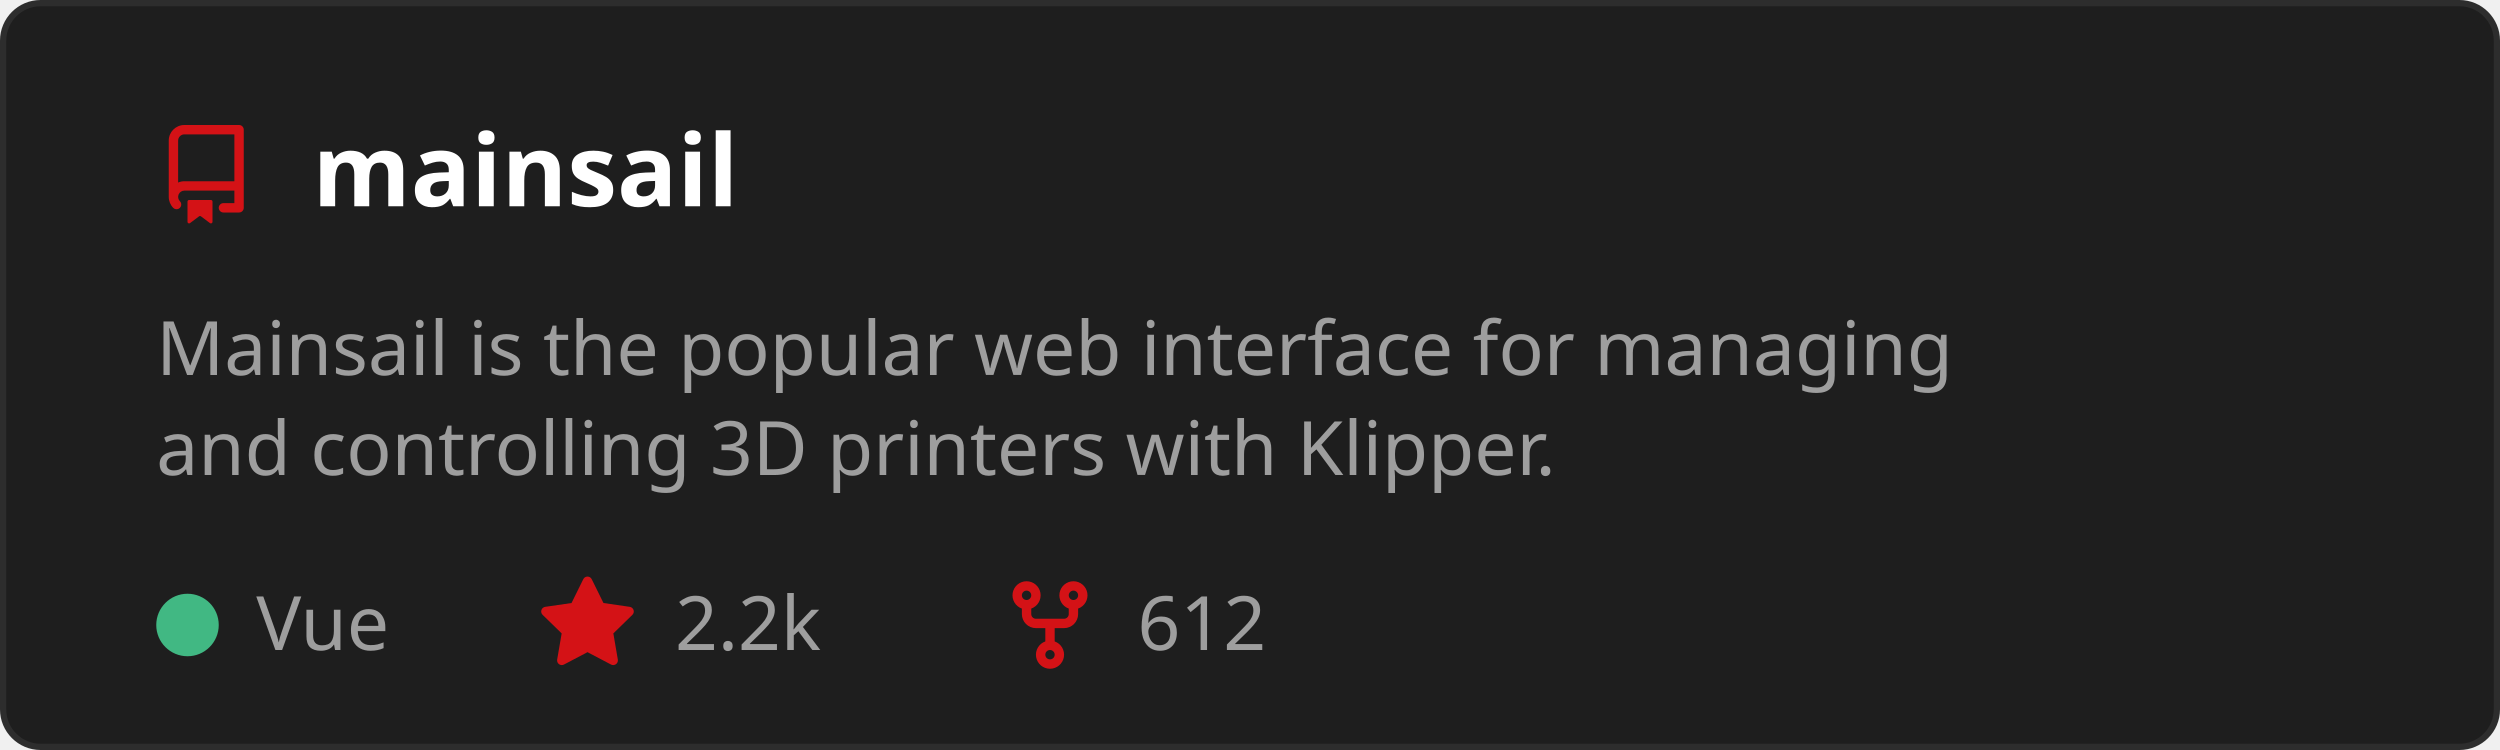
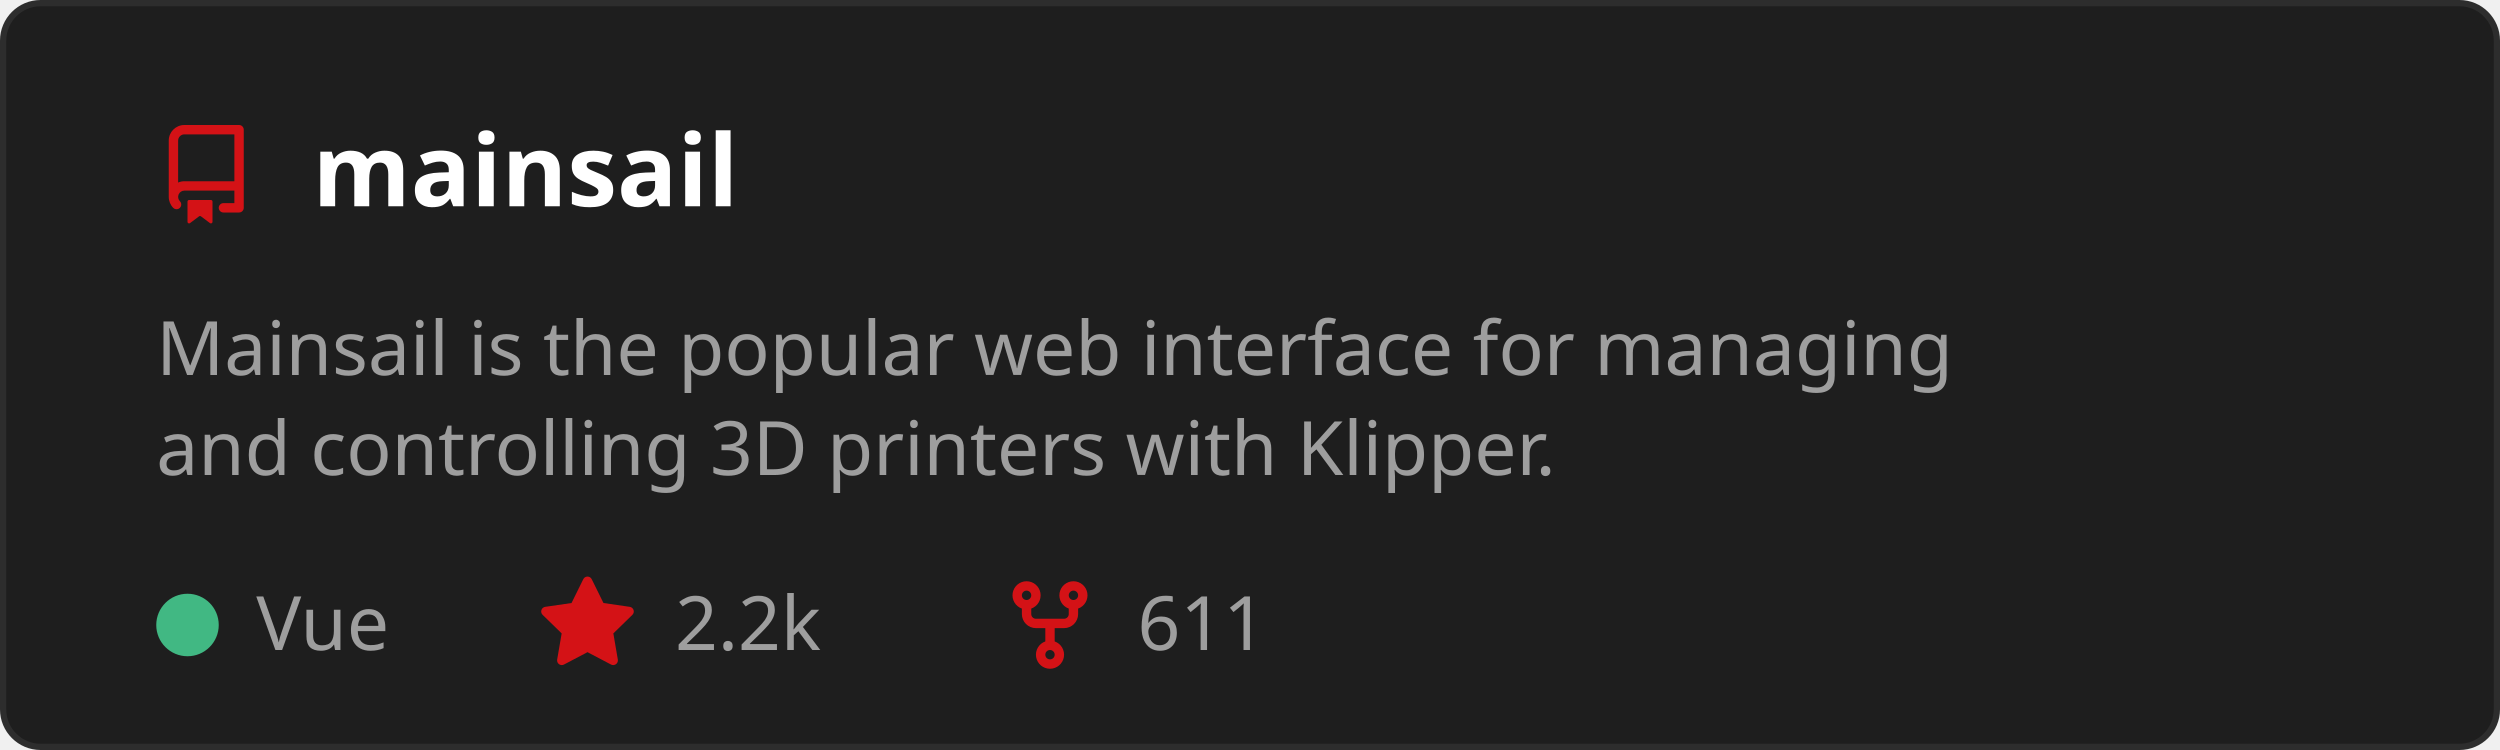
<svg xmlns="http://www.w3.org/2000/svg" width="400" height="120" viewBox="0 0 400 120" role="img" aria-labelledby="t">
  <style>
    text { font-family: 'Segoe UI', Ubuntu, Sans-Serif; }
    .title { fill: #ffffff; font-size: 16px; font-weight: 600; }
    .desc { fill: #9e9e9e; font-size: 12px; }
    .stat { fill: #9e9e9e; font-size: 12px; }
  </style>
  <rect x="0.5" y="0.5" width="399" height="119" rx="6" fill="#1e1e1e" stroke="#2d2d2d" />
  <g transform="translate(25,20)">
    <path d="M2 2.5A2.5 2.5 0 0 1 4.5 0h8.75a.75.75 0 0 1 .75.75v12.5a.75.75 0 0 1-.75.75h-2.5a.75.75 0 0 1 0-1.5h1.75v-2h-8a1 1 0 0 0-.714 1.7.75.75 0 1 1-1.072 1.05A2.495 2.495 0 0 1 2 11.5Zm10.5-1h-8a1 1 0 0 0-1 1v6.708A2.486 2.486 0 0 1 4.5 9h8ZM5 12.25a.25.25 0 0 1 .25-.25h3.5a.25.25 0 0 1 .25.25v3.25a.25.25 0 0 1-.4.2l-1.45-1.087a.249.249 0 0 0-.3 0L5.4 15.7a.25.25 0 0 1-.4-.2Z" fill="#D41216" />
  </g>
  <text x="50" y="33" class="title">mainsail</text>
  <text x="25" y="60" class="desc">
    <tspan x="25" dy="0">Mainsail is the popular web interface for managing</tspan>
    <tspan x="25" dy="16">and controlling 3D printers with Klipper.</tspan>
  </text>
  <circle cx="30" cy="100" r="5" fill="#41b883" />
  <text x="41" y="104" class="stat">Vue</text>
  <g transform="translate(86,92)">
    <path d="M8 .25a.75.75 0 0 1 .673.418l1.882 3.815 4.21.612a.75.75 0 0 1 .416 1.279l-3.046 2.97.719 4.192a.751.751 0 0 1-1.088.791L8 12.347l-3.766 1.98a.75.75 0 0 1-1.088-.79l.72-4.194L.818 6.374a.75.75 0 0 1 .416-1.28l4.21-.611L7.327.668A.75.75 0 0 1 8 .25Z" fill="#D41216" />
  </g>
  <text x="108" y="104" class="stat">2.2k</text>
  <g transform="translate(160,92)">
    <path d="M5 5.372v.878c0 .414.336.75.75.75h4.5a.75.75 0 0 0 .75-.75v-.878a2.25 2.25 0 1 1 1.5 0v.878a2.25 2.25 0 0 1-2.25 2.25h-1.5v2.128a2.251 2.251 0 1 1-1.5 0V8.5h-1.5A2.25 2.25 0 0 1 3.5 6.25v-.878a2.25 2.25 0 1 1 1.5 0ZM5 3.25a.75.75 0 1 0-1.5 0 .75.75 0 0 0 1.5 0Zm6.75.75a.75.75 0 1 0 0-1.5.75.75 0 0 0 0 1.5Zm-3 8.75a.75.75 0 1 0-1.5 0 .75.75 0 0 0 1.5 0Z" fill="#D41216" />
  </g>
-   <text x="182" y="104" class="stat">612</text>
+   <text x="182" y="104" class="stat">611</text>
</svg>
